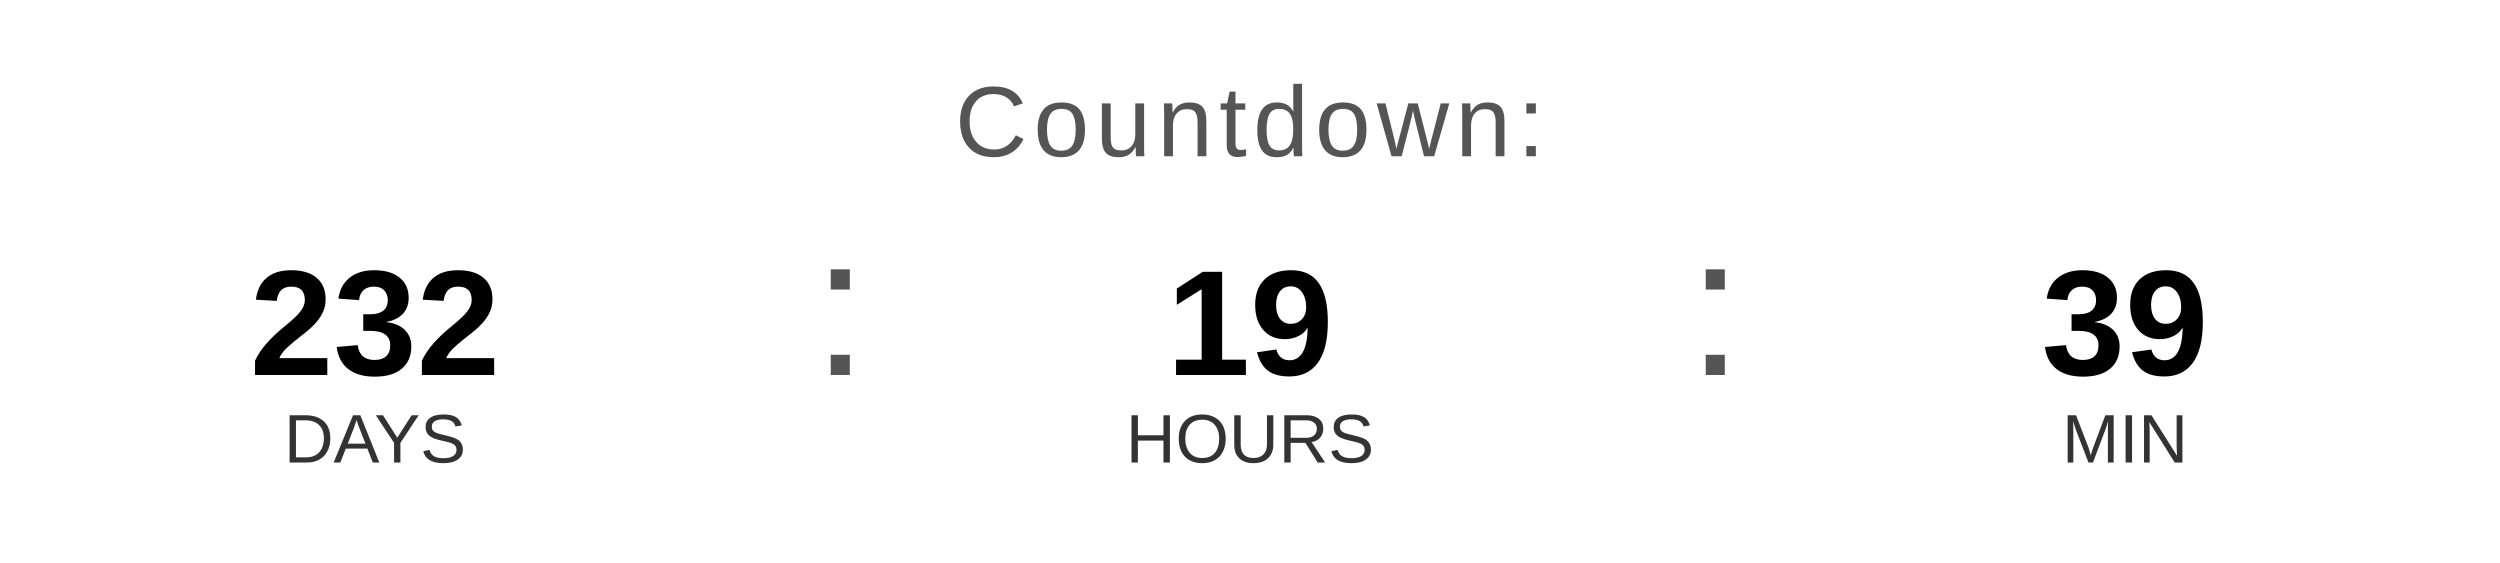
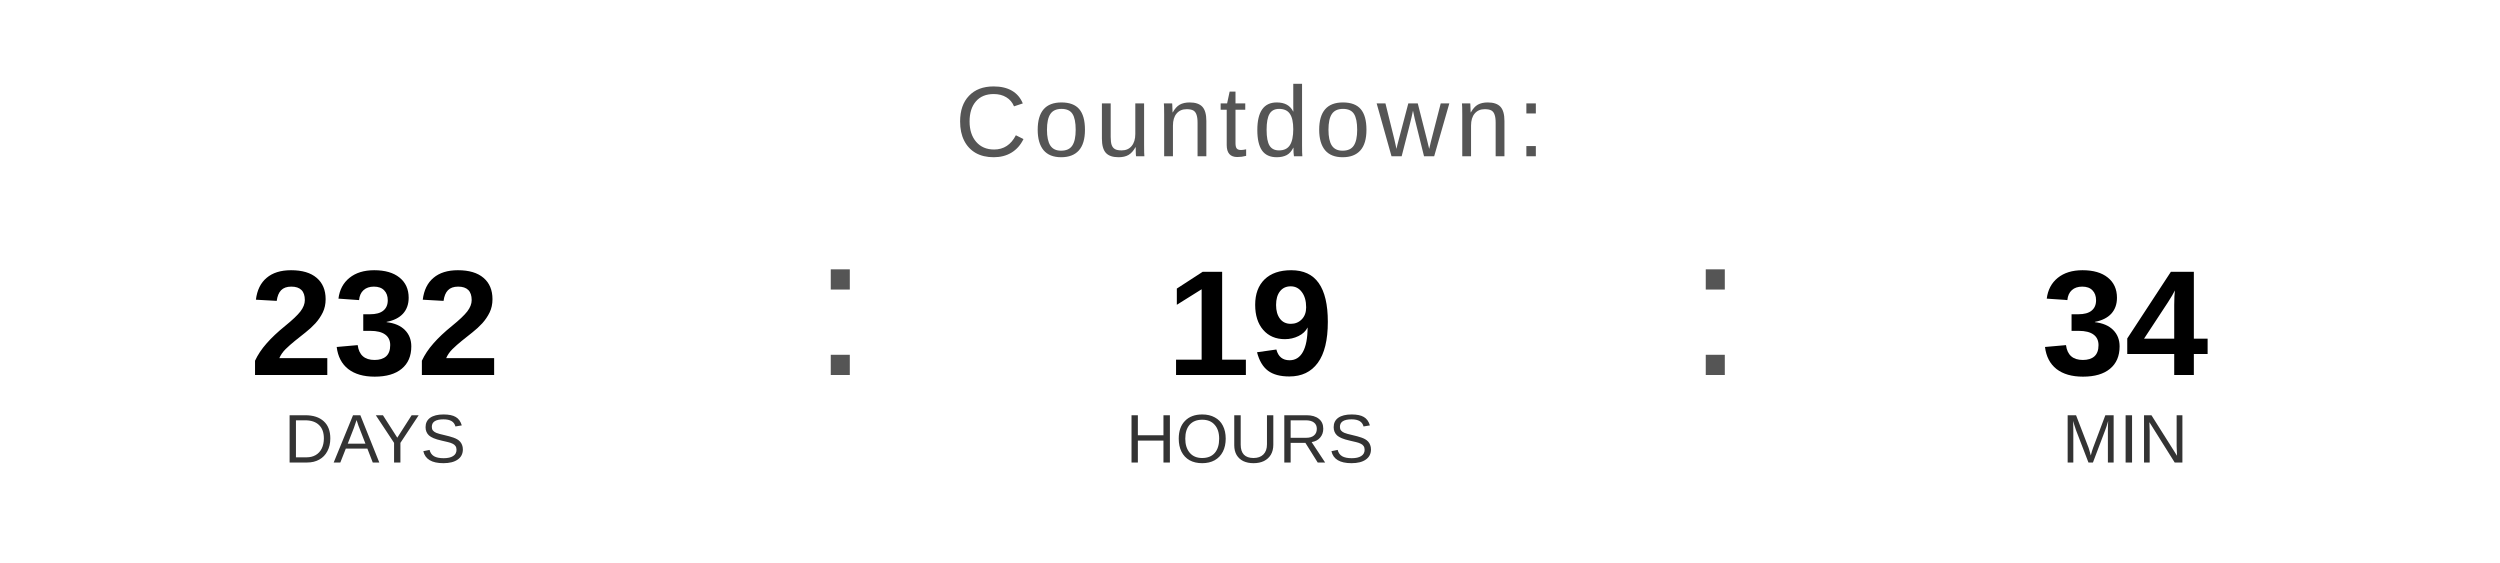
<svg xmlns="http://www.w3.org/2000/svg" width="400" height="90" viewBox="0 0 400 90">
  <text x="200" y="25" font-family="Arial, Helvetica, sans-serif" font-size="16" fill="#555555" text-anchor="middle" letter-spacing="1">
    Countdown:
  </text>
  <text x="60" y="60" font-family="Arial, Helvetica, sans-serif" font-size="24" font-weight="bold" fill="#000000" text-anchor="middle">232</text>
  <text x="60" y="74" font-family="Arial, Helvetica, sans-serif" font-size="11" fill="#333333" text-anchor="middle">DAYS</text>
  <text x="130" y="60" font-family="Arial, sans-serif" font-size="32" fill="#555555">:</text>
  <text x="200" y="60" font-family="Arial, Helvetica, sans-serif" font-size="24" font-weight="bold" fill="#000000" text-anchor="middle">19</text>
  <text x="200" y="74" font-family="Arial, Helvetica, sans-serif" font-size="11" fill="#333333" text-anchor="middle">HOURS</text>
  <text x="270" y="60" font-family="Arial, sans-serif" font-size="32" fill="#555555">:</text>
-   <text x="340" y="60" font-family="Arial, Helvetica, sans-serif" font-size="24" font-weight="bold" fill="#000000" text-anchor="middle">39</text>
+   <text x="340" y="60" font-family="Arial, Helvetica, sans-serif" font-size="24" font-weight="bold" fill="#000000" text-anchor="middle">34</text>
  <text x="340" y="74" font-family="Arial, Helvetica, sans-serif" font-size="11" fill="#333333" text-anchor="middle">MIN</text>
</svg>
